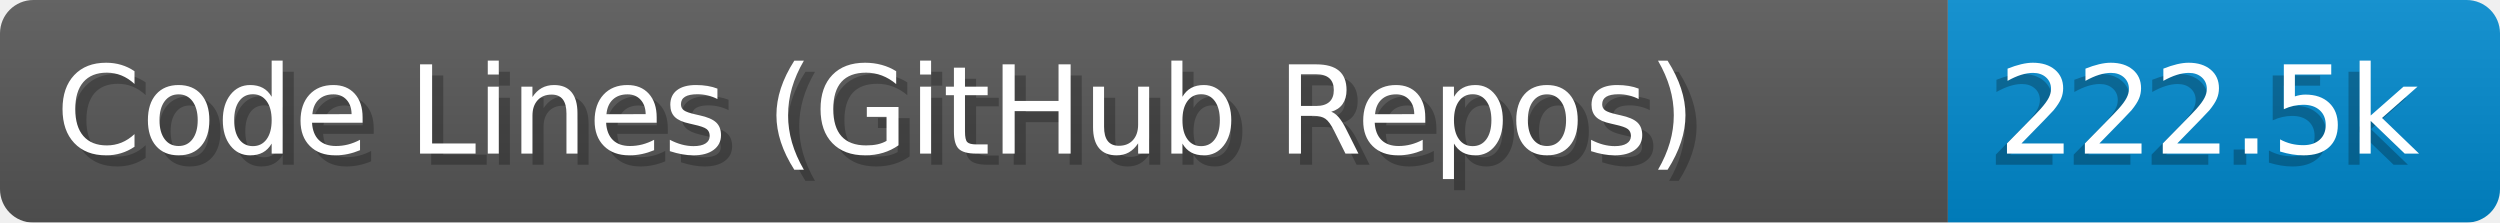
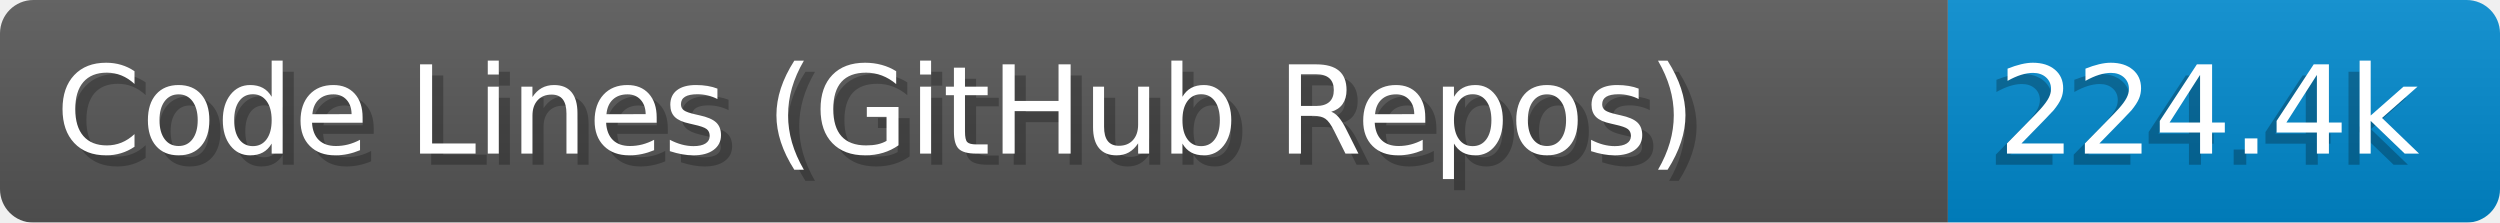
- <svg xmlns="http://www.w3.org/2000/svg" width="224.6" height="20" viewBox="0 0 2246.0 200" role="img" aria-label="Code Lines (GitHub Repos): 222.5k">
+ <svg xmlns="http://www.w3.org/2000/svg" width="224.6" height="20" viewBox="0 0 2246.0 200" role="img" aria-label="Code Lines (GitHub Repos): 224.4k">
  <linearGradient id="a" x2="0" y2="100%">
    <stop offset="0" stop-opacity=".1" stop-color="#EEE" />
    <stop offset="1" stop-opacity=".1" />
  </linearGradient>
  <mask id="m">
    <rect width="2246.0" height="200" rx="30" fill="#FFF" />
  </mask>
  <g mask="url(#m)">
    <rect width="1750.0" height="200" fill="#555" />
    <rect width="496.0" height="200" fill="#08C" x="1750.0" />
    <rect width="2246.0" height="200" fill="url(#a)" />
  </g>
  <g aria-hidden="true" fill="#fff" text-anchor="start" font-family="Verdana,DejaVu Sans,sans-serif" font-size="110">
    <text x="60" y="148" textLength="1650.0" fill="#000" opacity="0.25">Code Lines (GitHub Repos)</text>
    <text x="50" y="138" textLength="1650.0">Code Lines (GitHub Repos)</text>
-     <text x="1785.0" y="148" textLength="396.0" fill="#000" opacity="0.25">222.5k</text>
-     <text x="1795.0" y="138" textLength="396.0">222.5k</text>
+     <text x="1785.0" y="148" textLength="396.0" fill="#000" opacity="0.25">224.4k</text>
+     <text x="1795.0" y="138" textLength="396.0">224.4k</text>
  </g>
</svg>
